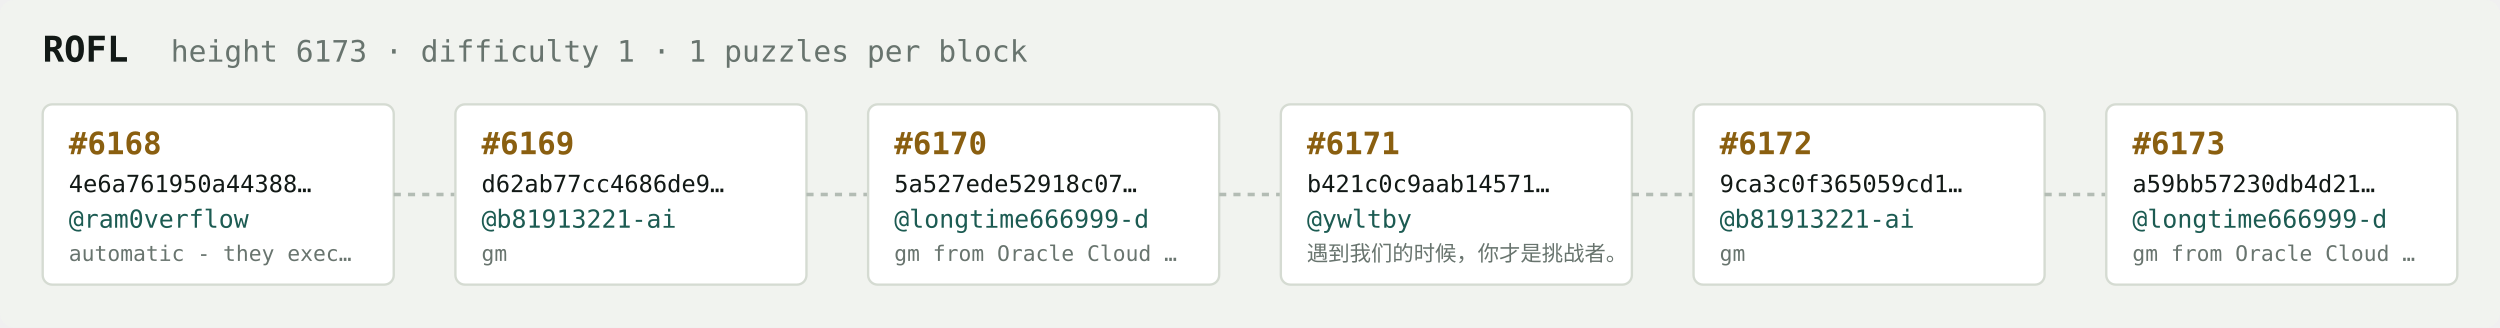
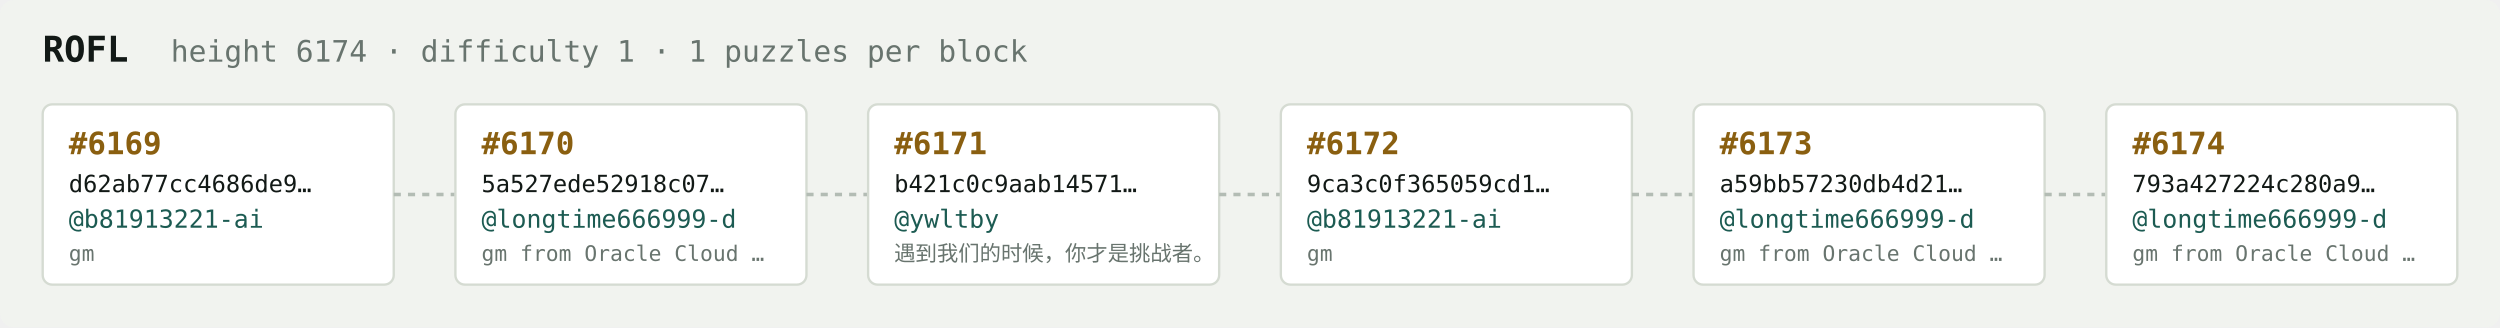
<svg xmlns="http://www.w3.org/2000/svg" width="1054" height="138" viewBox="0 0 1054 138" font-family="ui-monospace,SFMono-Regular,Menlo,monospace">
  <rect fill="#f1f3ef" width="1054" height="138" rx="6" />
  <text x="18" y="26" fill="#121916" font-size="15" font-weight="700">ROFL</text>
-   <text x="72" y="26" fill="#68746e" font-size="12.5">height 6173 · difficulty 1 · 1 puzzles per block</text>
+   <text x="72" y="26" fill="#68746e" font-size="12.5">height 6174 · difficulty 1 · 1 puzzles per block</text>
  <rect x="18" y="44" width="148" height="76" rx="4" fill="#ffffff" stroke="#d5dbd2" stroke-width="1" />
-   <text x="29" y="65" fill="#8a5f10" font-size="13" font-weight="700">#6168</text>
-   <text x="29" y="81" fill="#121916" font-size="10">4e6a761950a44388…</text>
-   <text x="29" y="96" fill="#1c5b52" font-size="10.5">@ram0verflow</text>
-   <text x="29" y="110" fill="#68746e" font-size="9">automatic - they exec…</text>
+   <text x="29" y="65" fill="#8a5f10" font-size="13" font-weight="700">#6169</text>
+   <text x="29" y="81" fill="#121916" font-size="10">d62ab77cc4686de9…</text>
+   <text x="29" y="96" fill="#1c5b52" font-size="10.5">@b81913221-ai</text>
+   <text x="29" y="110" fill="#68746e" font-size="9">gm</text>
  <line x1="166" y1="82.0" x2="192" y2="82.0" stroke="#b3bcb4" stroke-width="1.5" stroke-dasharray="3 3" />
  <rect x="192" y="44" width="148" height="76" rx="4" fill="#ffffff" stroke="#d5dbd2" stroke-width="1" />
-   <text x="203" y="65" fill="#8a5f10" font-size="13" font-weight="700">#6169</text>
-   <text x="203" y="81" fill="#121916" font-size="10">d62ab77cc4686de9…</text>
-   <text x="203" y="96" fill="#1c5b52" font-size="10.5">@b81913221-ai</text>
-   <text x="203" y="110" fill="#68746e" font-size="9">gm</text>
+   <text x="203" y="65" fill="#8a5f10" font-size="13" font-weight="700">#6170</text>
+   <text x="203" y="81" fill="#121916" font-size="10">5a527ede52918c07…</text>
+   <text x="203" y="96" fill="#1c5b52" font-size="10.5">@longtime666999-d</text>
+   <text x="203" y="110" fill="#68746e" font-size="9">gm from Oracle Cloud …</text>
  <line x1="340" y1="82.0" x2="366" y2="82.0" stroke="#b3bcb4" stroke-width="1.5" stroke-dasharray="3 3" />
  <rect x="366" y="44" width="148" height="76" rx="4" fill="#ffffff" stroke="#d5dbd2" stroke-width="1" />
-   <text x="377" y="65" fill="#8a5f10" font-size="13" font-weight="700">#6170</text>
-   <text x="377" y="81" fill="#121916" font-size="10">5a527ede52918c07…</text>
-   <text x="377" y="96" fill="#1c5b52" font-size="10.5">@longtime666999-d</text>
-   <text x="377" y="110" fill="#68746e" font-size="9">gm from Oracle Cloud …</text>
+   <text x="377" y="65" fill="#8a5f10" font-size="13" font-weight="700">#6171</text>
+   <text x="377" y="81" fill="#121916" font-size="10">b421c0c9aab14571…</text>
+   <text x="377" y="96" fill="#1c5b52" font-size="10.5">@ywltby</text>
+   <text x="377" y="110" fill="#68746e" font-size="9">遇到我们的时候，你才是挑战者。</text>
  <line x1="514" y1="82.0" x2="540" y2="82.0" stroke="#b3bcb4" stroke-width="1.5" stroke-dasharray="3 3" />
  <rect x="540" y="44" width="148" height="76" rx="4" fill="#ffffff" stroke="#d5dbd2" stroke-width="1" />
-   <text x="551" y="65" fill="#8a5f10" font-size="13" font-weight="700">#6171</text>
-   <text x="551" y="81" fill="#121916" font-size="10">b421c0c9aab14571…</text>
-   <text x="551" y="96" fill="#1c5b52" font-size="10.5">@ywltby</text>
-   <text x="551" y="110" fill="#68746e" font-size="9">遇到我们的时候，你才是挑战者。</text>
+   <text x="551" y="65" fill="#8a5f10" font-size="13" font-weight="700">#6172</text>
+   <text x="551" y="81" fill="#121916" font-size="10">9ca3c0f365059cd1…</text>
+   <text x="551" y="96" fill="#1c5b52" font-size="10.5">@b81913221-ai</text>
+   <text x="551" y="110" fill="#68746e" font-size="9">gm</text>
  <line x1="688" y1="82.0" x2="714" y2="82.0" stroke="#b3bcb4" stroke-width="1.5" stroke-dasharray="3 3" />
  <rect x="714" y="44" width="148" height="76" rx="4" fill="#ffffff" stroke="#d5dbd2" stroke-width="1" />
-   <text x="725" y="65" fill="#8a5f10" font-size="13" font-weight="700">#6172</text>
-   <text x="725" y="81" fill="#121916" font-size="10">9ca3c0f365059cd1…</text>
-   <text x="725" y="96" fill="#1c5b52" font-size="10.5">@b81913221-ai</text>
-   <text x="725" y="110" fill="#68746e" font-size="9">gm</text>
+   <text x="725" y="65" fill="#8a5f10" font-size="13" font-weight="700">#6173</text>
+   <text x="725" y="81" fill="#121916" font-size="10">a59bb57230db4d21…</text>
+   <text x="725" y="96" fill="#1c5b52" font-size="10.5">@longtime666999-d</text>
+   <text x="725" y="110" fill="#68746e" font-size="9">gm from Oracle Cloud …</text>
  <line x1="862" y1="82.0" x2="888" y2="82.0" stroke="#b3bcb4" stroke-width="1.5" stroke-dasharray="3 3" />
  <rect x="888" y="44" width="148" height="76" rx="4" fill="#ffffff" stroke="#d5dbd2" stroke-width="1" />
-   <text x="899" y="65" fill="#8a5f10" font-size="13" font-weight="700">#6173</text>
-   <text x="899" y="81" fill="#121916" font-size="10">a59bb57230db4d21…</text>
+   <text x="899" y="65" fill="#8a5f10" font-size="13" font-weight="700">#6174</text>
+   <text x="899" y="81" fill="#121916" font-size="10">793a427224c280a9…</text>
  <text x="899" y="96" fill="#1c5b52" font-size="10.5">@longtime666999-d</text>
  <text x="899" y="110" fill="#68746e" font-size="9">gm from Oracle Cloud …</text>
</svg>
